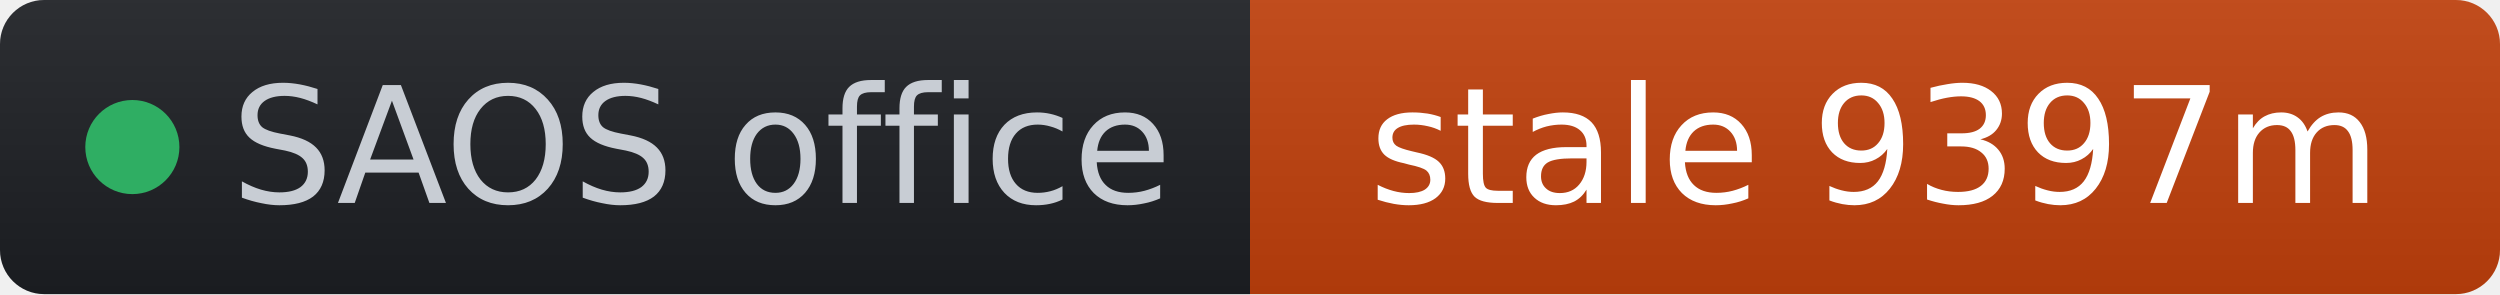
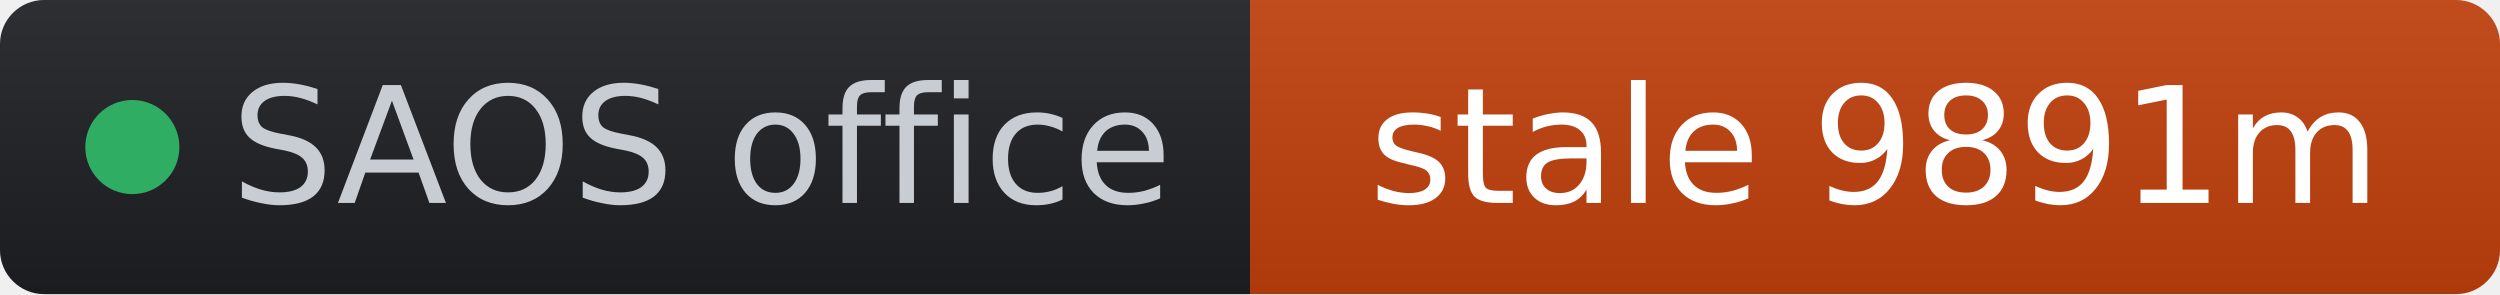
- <svg xmlns="http://www.w3.org/2000/svg" width="170" height="20" role="img" aria-label="SAOS office: stale 9397m" viewBox="0 0 170 20" font-family="Verdana,Geneva,DejaVu Sans,sans-serif">
+ <svg xmlns="http://www.w3.org/2000/svg" width="170" height="20" role="img" aria-label="SAOS office: stale 9891m" viewBox="0 0 170 20" font-family="Verdana,Geneva,DejaVu Sans,sans-serif">
  <linearGradient id="s" x2="0" y2="100%">
    <stop offset="0" stop-color="#bbb" stop-opacity=".1" />
    <stop offset="1" stop-opacity=".1" />
  </linearGradient>
  <clipPath id="r">
    <rect width="170" height="20" rx="3" fill="#fff" />
  </clipPath>
  <g clip-path="url(#r)">
    <rect width="85" height="20" fill="#1d1f24" />
    <rect x="85" width="85" height="20" fill="#c2410c" />
    <rect width="170" height="20" fill="url(#s)" />
  </g>
  <g fill="#fff" text-anchor="middle" font-size="11">
    <circle cx="9" cy="10" r="3.2" fill="#2fae63" />
    <text x="15.7" y="13.8" fill="#c8cdd4" text-anchor="start">SAOS office</text>
-     <text x="127.5" y="13.8" fill="#ffffff">stale 9397m</text>
+     <text x="127.5" y="13.8" fill="#ffffff">stale 9891m</text>
  </g>
</svg>
